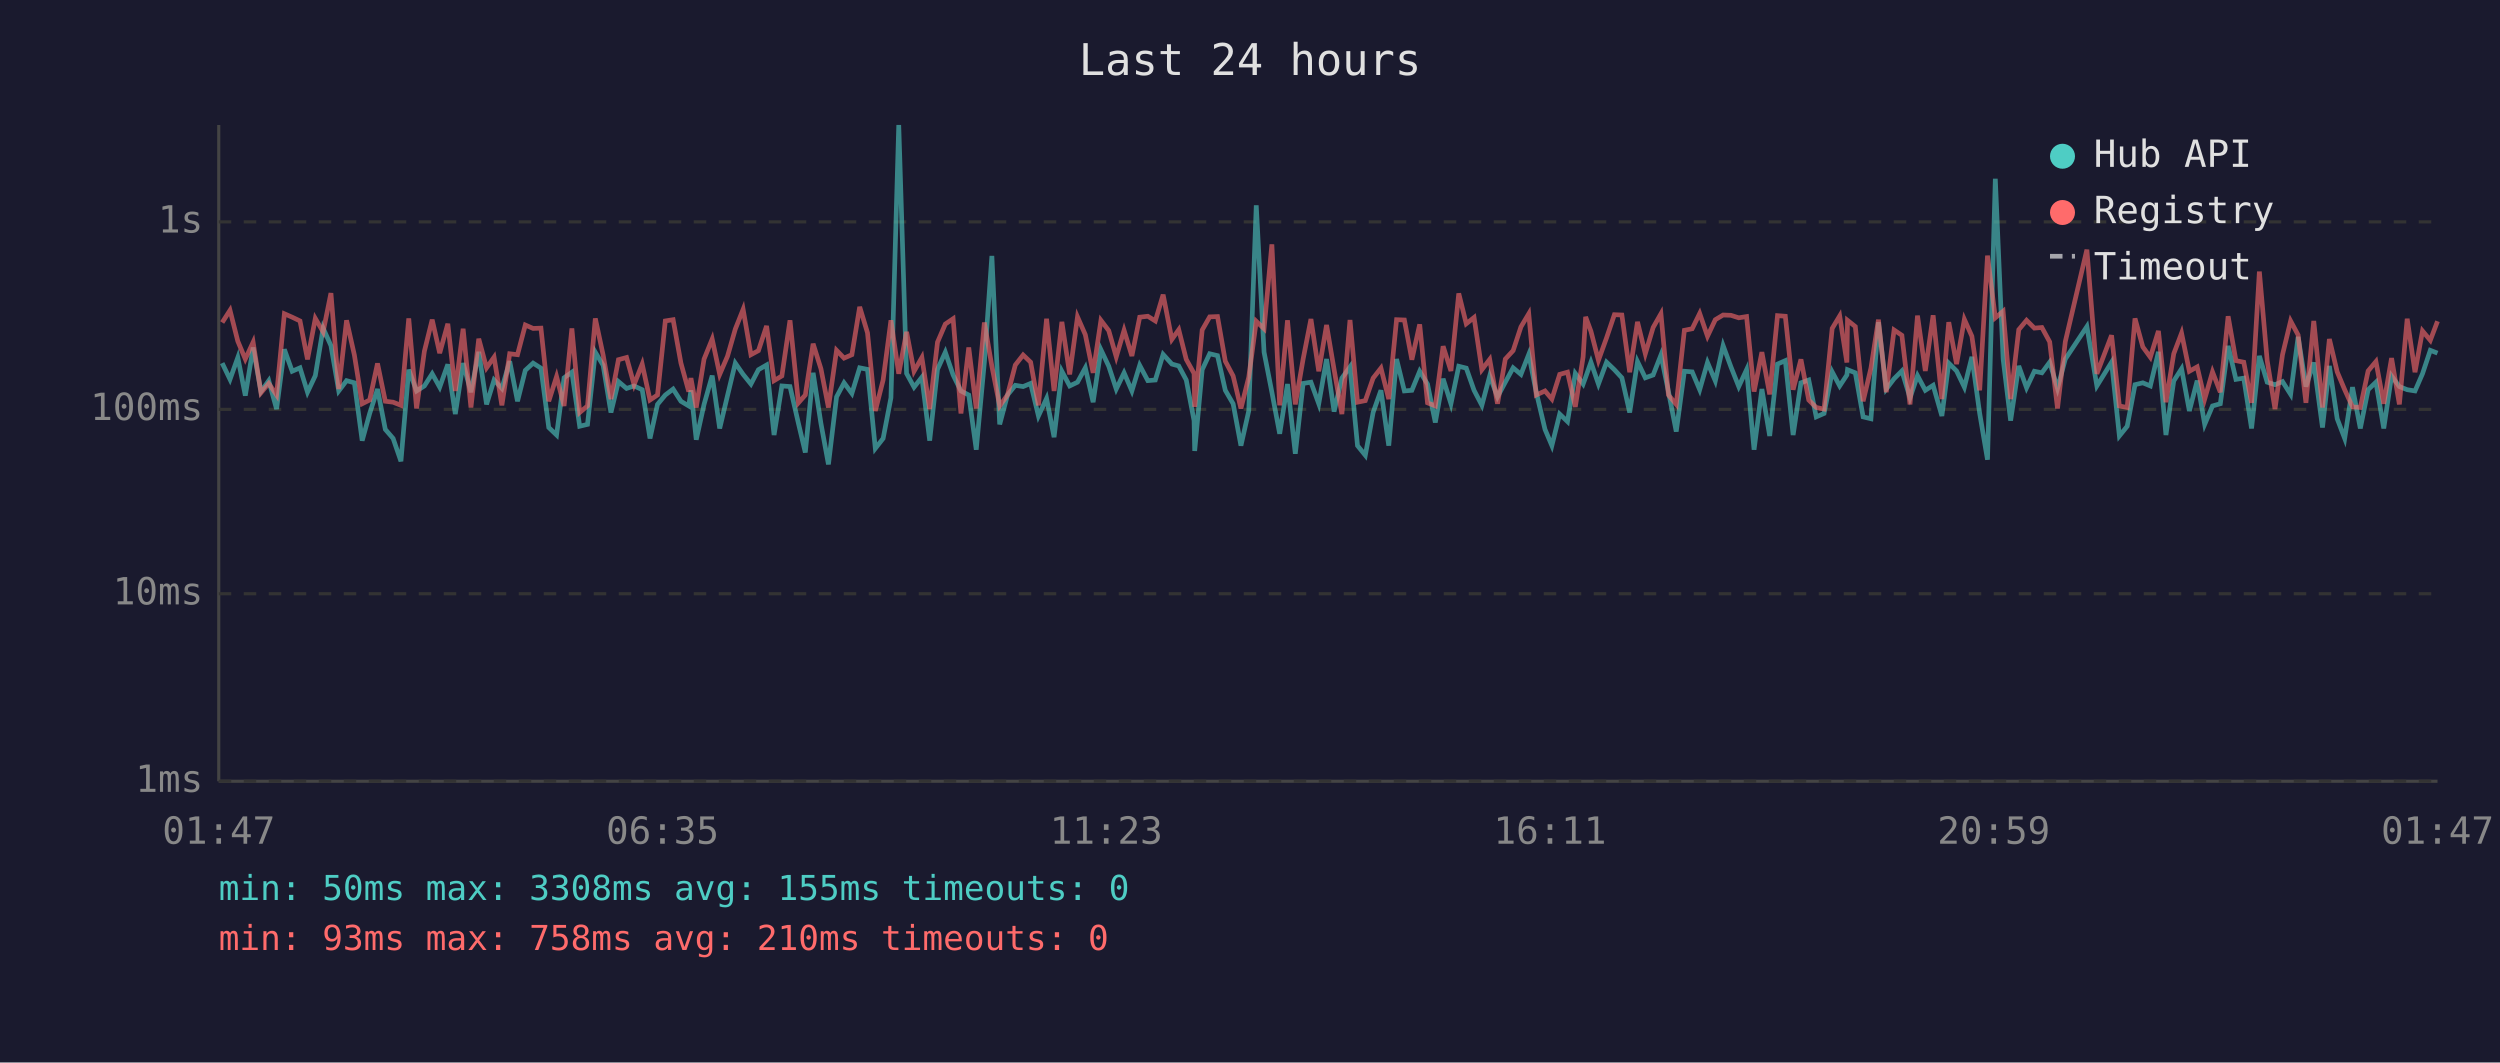
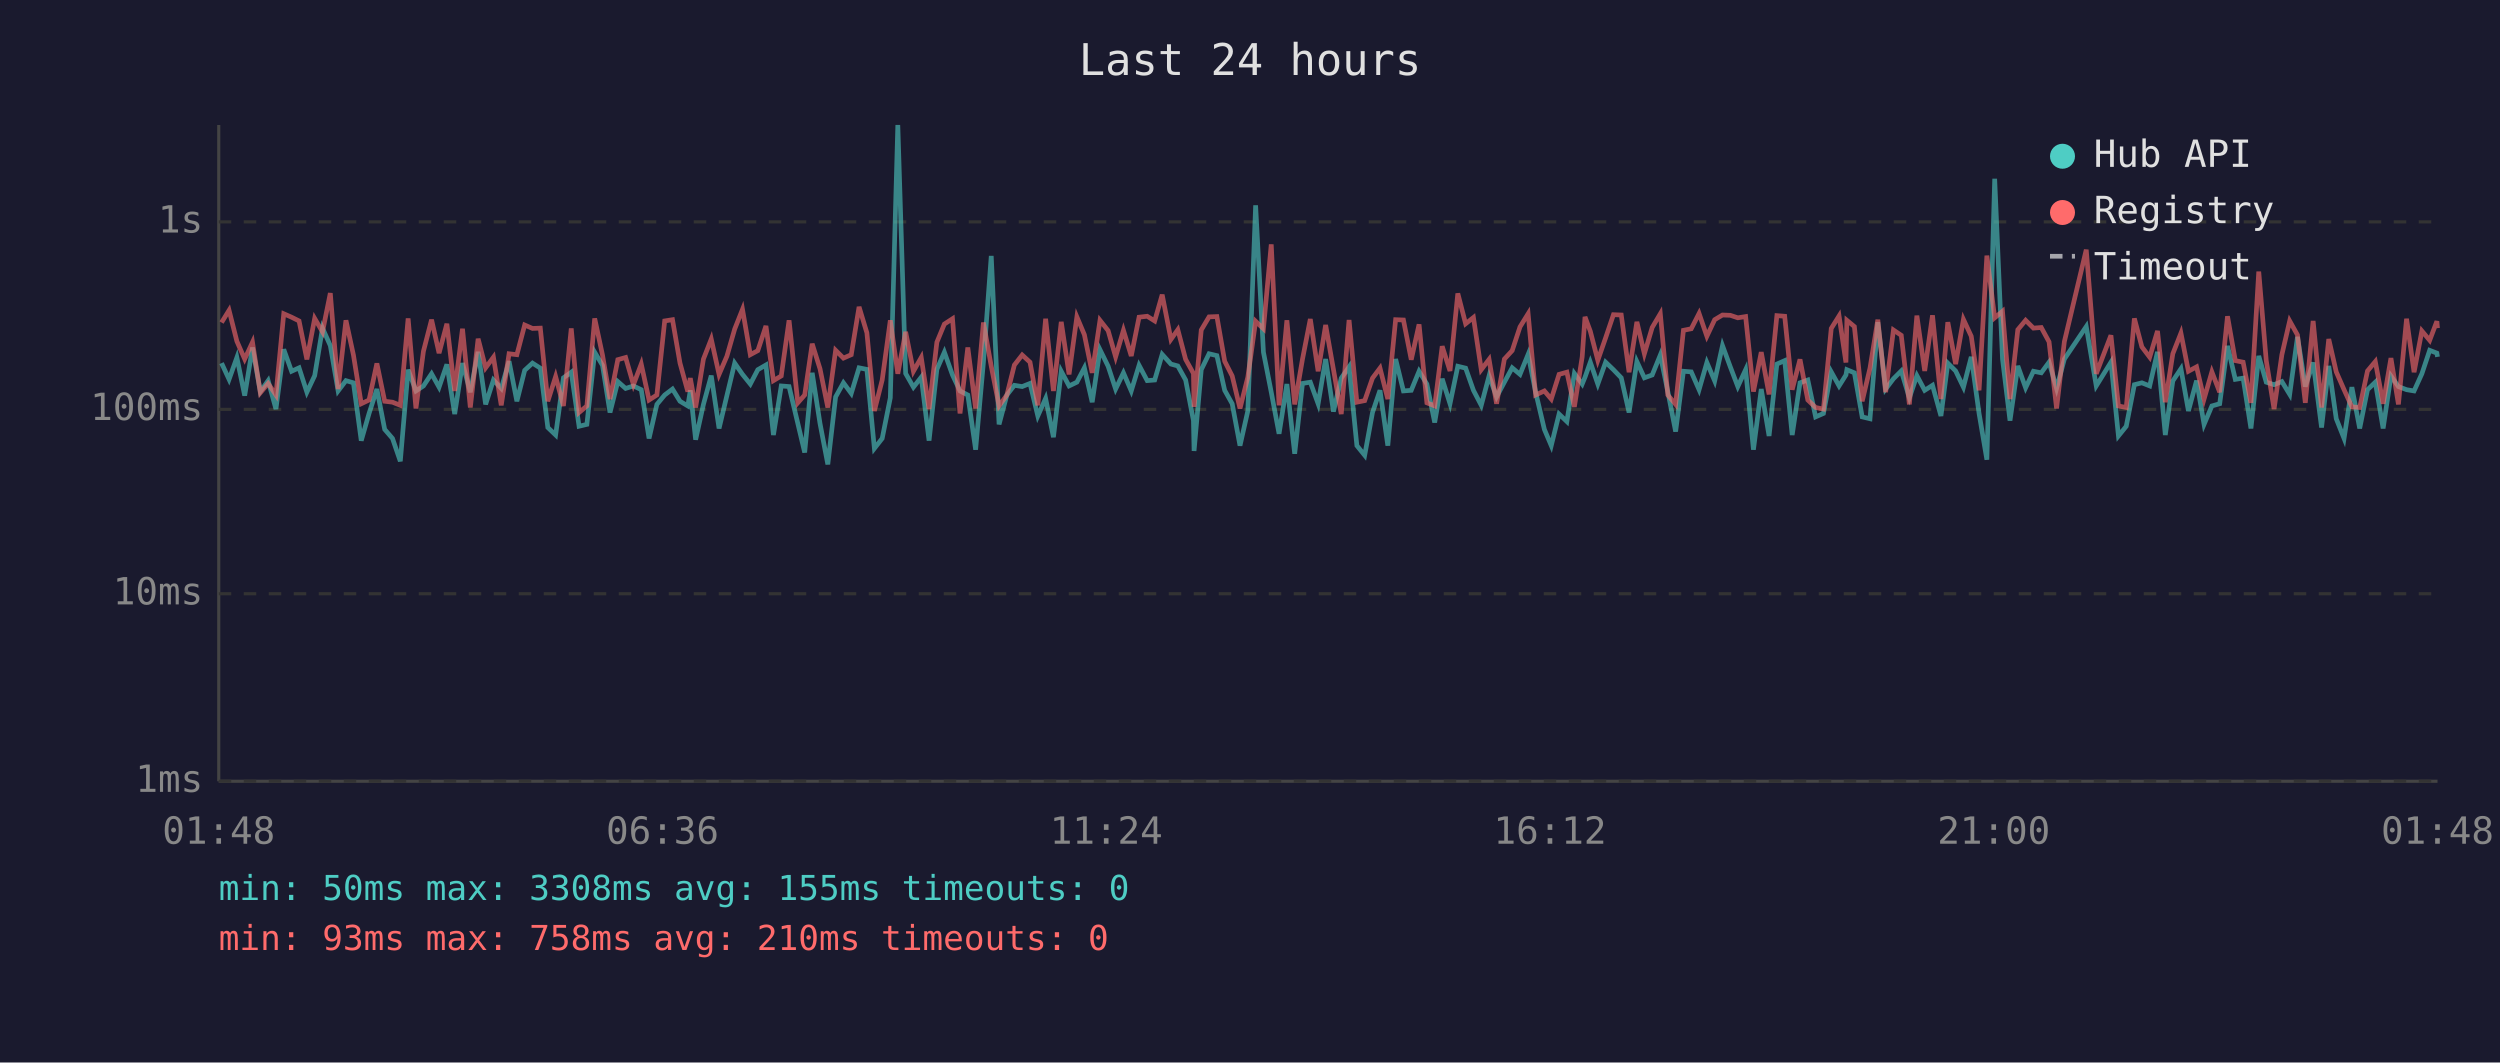
<svg xmlns="http://www.w3.org/2000/svg" viewBox="0 0 800 340" font-family="monospace" font-size="12">
  <rect width="800" height="340" fill="#1a1a2e" />
  <text x="400" y="24" fill="#e0e0e0" font-size="14" text-anchor="middle">Last 24 hours</text>
  <line x1="70" y1="40" x2="70" y2="250" stroke="#444" stroke-width="1" />
  <line x1="70" y1="250" x2="780" y2="250" stroke="#444" stroke-width="1" />
  <line x1="70" y1="250" x2="780" y2="250" stroke="#333" stroke-width="1" stroke-dasharray="4" />
  <text x="65" y="250" fill="#888" text-anchor="end" dominant-baseline="middle">1ms</text>
  <line x1="70" y1="190" x2="780" y2="190" stroke="#333" stroke-width="1" stroke-dasharray="4" />
  <text x="65" y="190" fill="#888" text-anchor="end" dominant-baseline="middle">10ms</text>
  <line x1="70" y1="131" x2="780" y2="131" stroke="#333" stroke-width="1" stroke-dasharray="4" />
  <text x="65" y="131" fill="#888" text-anchor="end" dominant-baseline="middle">100ms</text>
  <line x1="70" y1="71" x2="780" y2="71" stroke="#333" stroke-width="1" stroke-dasharray="4" />
  <text x="65" y="71" fill="#888" text-anchor="end" dominant-baseline="middle">1s</text>
-   <text x="70" y="270" fill="#888" text-anchor="middle">01:47</text>
-   <text x="212" y="270" fill="#888" text-anchor="middle">06:35</text>
-   <text x="354" y="270" fill="#888" text-anchor="middle">11:23</text>
-   <text x="496" y="270" fill="#888" text-anchor="middle">16:11</text>
-   <text x="638" y="270" fill="#888" text-anchor="middle">20:59</text>
-   <text x="780" y="270" fill="#888" text-anchor="middle">01:47</text>
-   <polyline points="71.1,116.2 73.6,121.4 76.1,114.4 78.5,126.6 81.0,111.2 83.5,125.3 86.0,121.8 88.5,130.9 91.0,111.8 93.5,118.8 96.0,117.7 98.4,125.5 100.9,120.2 103.4,105.0 105.9,110.6 108.4,125.1 110.9,121.8 113.4,122.5 115.9,141.0 118.3,132.3 120.8,124.5 123.3,137.4 125.8,140.3 128.3,147.6 130.8,118.3 133.3,125.1 135.8,123.5 138.3,119.6 140.7,123.9 143.3,116.6 145.7,132.5 148.2,116.2 150.7,125.5 153.2,112.6 155.7,129.4 158.1,121.6 160.6,124.3 163.1,115.6 165.6,128.4 168.1,118.5 170.6,116.2 173.1,117.8 175.6,136.8 178.1,139.2 180.5,120.9 183.0,119.1 185.5,136.4 188.0,135.8 190.5,112.7 193.0,116.9 195.5,132.0 197.9,122.1 200.5,124.3 202.9,123.5 205.5,124.7 208.0,140.3 210.4,129.4 212.9,126.4 215.4,124.5 217.9,128.4 220.4,129.9 221.1,124.9 222.8,140.7 225.3,129.4 227.9,120.2 230.3,137.1 232.8,126.6 235.3,116.2 237.8,119.8 240.3,122.9 242.7,118.3 245.3,116.8 247.7,139.2 250.2,123.5 252.8,123.7 255.5,135.5 257.7,144.8 260.2,119.3 262.7,135.5 265.1,148.6 267.7,127.0 270.1,122.5 272.6,125.9 275.1,117.7 277.6,118.2 280.1,143.5 282.6,140.3 285.1,127.3 287.6,40.0 290.1,119.5 292.5,123.9 295.0,120.7 297.5,141.0 300.0,118.2 302.5,112.7 305.0,120.0 307.5,125.1 310.0,126.4 312.4,143.9 315.0,115.9 317.4,81.9 319.9,135.8 322.4,126.4 324.9,123.3 327.4,123.7 329.8,122.7 332.3,133.1 334.9,127.5 337.3,139.9 339.8,118.8 342.3,123.5 344.8,122.3 347.3,117.7 349.8,128.7 352.3,111.9 354.8,117.2 357.2,124.5 359.7,119.3 362.2,125.1 364.7,116.9 367.3,121.8 369.7,121.6 372.2,113.4 375.0,116.5 377.2,117.1 379.6,121.6 382.1,134.6 382.3,144.3 384.7,118.3 387.1,113.2 389.6,113.8 392.1,124.9 394.6,129.2 397.1,142.6 399.6,131.5 402.0,65.7 404.5,112.7 407.0,125.5 409.5,138.8 412.0,122.9 414.5,145.2 417.0,122.7 419.5,122.3 422.0,129.2 424.5,114.9 426.9,131.7 429.4,121.0 432.0,117.4 434.4,142.6 436.9,145.7 439.4,132.0 441.9,124.9 444.4,142.6 446.9,114.9 449.4,125.1 451.8,124.9 454.3,118.8 456.8,122.9 459.3,135.2 461.8,121.2 464.3,129.2 466.8,117.2 469.2,117.8 471.7,124.9 474.2,129.7 476.7,120.3 479.2,127.0 481.7,122.3 484.2,117.7 486.7,119.8 489.2,113.4 491.6,125.5 494.4,137.4 496.6,142.6 499.1,132.5 501.6,134.9 504.1,119.5 506.6,122.9 507.4,120.7 509.1,115.9 511.5,122.9 514.1,115.9 516.6,118.3 519.0,120.9 521.5,132.0 524.0,115.7 526.5,120.9 529.0,120.0 531.5,113.6 533.9,125.3 536.4,138.1 539.0,118.8 541.5,119.0 543.9,124.7 546.4,116.0 548.9,121.9 551.4,110.6 553.9,117.4 556.4,123.7 558.9,118.3 561.3,143.9 563.8,124.5 566.3,139.5 568.8,116.5 571.3,115.4 573.8,139.2 576.3,122.5 578.8,121.6 581.2,133.4 583.7,132.3 586.3,119.0 588.7,123.5 591.0,120.0 591.2,118.3 593.7,119.3 596.2,133.4 598.7,134.0 601.1,103.1 603.6,124.5 606.1,121.2 608.6,118.7 611.2,127.3 613.6,120.2 616.1,124.9 618.6,123.3 621.4,133.1 623.6,116.2 626.1,118.7 628.6,123.9 631.0,114.2 633.5,132.3 636.0,147.1 638.5,57.2 641.0,114.9 643.4,134.6 646.0,117.1 648.5,124.1 651.0,118.8 653.4,119.3 655.9,115.9 658.4,124.3 660.9,114.9 667.8,104.5 671.0,123.5 675.7,115.9 678.2,139.5 680.7,136.4 683.2,123.1 685.7,122.5 688.1,123.5 690.7,112.6 693.1,139.2 695.6,121.9 698.1,118.0 700.6,131.5 703.1,121.8 705.5,135.8 708.0,129.9 710.5,129.2 713.0,110.7 715.5,121.4 718.0,121.0 720.5,137.1 723.0,113.9 725.5,122.3 728.0,123.1 730.4,122.1 733.0,126.2 735.4,107.8 737.9,123.7 740.4,116.0 743.2,136.8 745.4,117.1 747.9,134.0 750.3,140.3 752.8,123.9 755.3,137.1 757.8,124.7 760.3,122.3 762.8,137.1 765.3,120.3 767.8,123.7 770.3,124.7 772.8,125.1 775.2,119.6 777.7,112.1 780.0,113.0" fill="none" stroke="#4ecdc4" stroke-width="1.5" opacity="0.6" />
-   <polyline points="71.1,103.2 73.6,99.3 76.1,109.2 78.5,114.9 81.0,109.5 83.5,125.7 86.0,122.7 88.5,126.4 91.0,100.4 93.5,101.5 96.0,102.7 98.4,115.0 100.9,101.9 103.4,106.2 105.9,93.8 108.4,124.5 110.9,102.5 113.4,113.6 115.9,129.2 118.3,128.0 120.8,116.3 123.3,128.4 125.8,128.7 128.3,129.7 130.8,101.9 133.3,130.7 135.8,112.4 138.3,102.3 140.7,113.0 143.3,103.6 145.7,125.1 148.2,105.2 150.7,130.4 153.2,108.4 155.7,117.7 158.1,114.3 160.6,129.7 163.1,113.2 165.6,113.5 168.1,104.0 170.6,105.1 173.1,105.0 175.6,128.4 178.1,120.5 180.5,129.9 183.0,105.1 185.5,132.0 188.0,129.9 190.5,101.9 193.0,113.6 195.5,127.7 197.9,115.1 200.5,114.4 202.9,123.1 205.5,116.5 208.0,128.0 210.4,126.4 212.9,102.7 215.4,102.3 217.9,116.2 220.4,125.3 221.1,121.0 222.8,130.4 225.3,114.9 227.9,108.5 230.3,119.8 232.8,114.0 235.3,105.3 237.8,99.0 240.3,113.5 242.7,112.2 245.3,104.3 247.7,121.8 250.2,120.3 252.8,102.5 255.5,128.9 257.7,126.4 260.2,110.0 262.7,118.0 265.1,130.4 267.7,112.1 270.1,114.6 272.6,113.5 275.1,98.2 277.6,106.5 280.1,131.5 282.6,121.6 285.1,102.5 287.6,119.6 290.1,106.2 292.5,118.8 295.0,114.4 297.5,130.9 300.0,109.5 302.5,103.7 305.0,102.0 307.5,132.3 310.0,111.2 312.4,130.7 315.0,103.2 317.4,117.2 319.9,129.9 322.4,126.4 324.9,116.8 327.4,113.6 329.8,115.9 332.3,129.7 334.9,102.0 337.3,125.1 339.8,103.0 342.3,119.8 344.8,101.4 347.3,107.1 349.8,119.3 352.3,102.5 354.8,105.8 357.2,114.2 359.7,105.7 362.2,113.9 364.7,101.5 367.3,101.2 369.7,102.7 372.2,94.3 375.0,108.6 377.2,105.5 379.6,115.0 382.1,119.5 382.3,130.2 384.7,105.6 387.1,101.4 389.6,101.3 392.1,115.6 394.6,120.3 397.1,130.7 399.6,120.7 402.0,102.8 404.5,105.2 407.0,78.2 409.5,129.7 412.0,102.5 414.5,129.4 417.0,114.9 419.5,102.1 422.0,118.8 424.5,104.0 426.9,118.2 429.4,132.5 432.0,102.4 434.4,128.7 436.9,128.2 439.4,121.0 441.9,117.8 444.4,127.7 446.9,102.3 449.4,102.4 451.8,115.1 454.3,103.8 456.8,128.9 459.3,129.9 461.8,110.8 464.3,118.7 466.8,93.9 469.2,103.6 471.7,101.6 474.2,118.3 476.7,115.0 479.2,129.2 481.7,114.9 484.2,112.2 486.7,104.6 489.2,100.4 491.6,126.4 494.4,125.1 496.6,127.7 499.1,119.8 501.6,119.1 504.1,130.2 506.6,114.2 507.4,101.4 509.1,106.0 511.5,115.3 514.1,108.1 516.6,100.7 519.0,100.8 521.5,119.1 524.0,103.0 526.5,113.2 529.0,104.8 531.5,100.4 533.9,126.4 536.4,129.4 539.0,105.7 541.5,105.2 543.9,100.3 546.4,107.6 548.9,102.3 551.4,100.8 553.9,100.9 556.4,101.7 558.9,101.3 561.3,125.3 563.8,112.7 566.3,126.2 568.8,101.0 571.3,101.2 573.8,124.7 576.3,115.0 578.8,128.0 581.2,130.4 583.7,130.9 586.3,105.1 588.7,101.1 591.0,116.0 591.2,102.5 593.7,104.5 596.2,128.4 598.7,117.8 601.1,102.3 603.6,125.5 606.1,105.6 608.6,107.3 611.2,129.4 613.6,101.0 616.1,118.7 618.6,100.9 621.4,127.7 623.6,103.1 626.1,116.5 628.6,102.2 631.0,107.6 633.5,124.9 636.0,81.8 638.5,101.7 641.0,99.6 643.4,127.7 646.0,105.5 648.5,102.5 651.0,105.0 653.4,104.8 655.9,109.4 658.4,130.7 660.9,109.3 667.8,79.9 671.0,119.6 675.7,107.3 678.2,129.9 680.7,130.4 683.2,101.9 685.7,111.0 688.1,114.3 690.7,105.9 693.1,128.7 695.6,113.2 698.1,106.6 700.6,118.8 703.1,117.4 705.5,127.7 708.0,119.0 710.5,125.5 713.0,101.2 715.5,115.4 718.0,115.9 720.5,128.9 723.0,86.9 725.5,115.4 728.0,130.9 730.4,113.5 733.0,102.7 735.4,107.2 737.9,128.9 740.4,102.7 743.2,130.4 745.4,108.5 747.9,119.0 750.3,124.7 752.8,130.2 755.3,130.4 757.8,118.7 760.3,115.7 762.8,129.2 765.3,114.6 767.8,129.4 770.3,102.0 772.8,119.1 775.2,105.9 777.7,108.9 780.0,102.8" fill="none" stroke="#ff6b6b" stroke-width="1.5" opacity="0.6" />
+   <text x="70" y="270" fill="#888" text-anchor="middle">01:48</text>
+   <text x="212" y="270" fill="#888" text-anchor="middle">06:36</text>
+   <text x="354" y="270" fill="#888" text-anchor="middle">11:24</text>
+   <text x="496" y="270" fill="#888" text-anchor="middle">16:12</text>
+   <text x="638" y="270" fill="#888" text-anchor="middle">21:00</text>
+   <text x="780" y="270" fill="#888" text-anchor="middle">01:48</text>
+   <polyline points="70.9,116.2 73.3,121.4 75.8,114.4 78.3,126.6 80.8,111.2 83.3,125.3 85.8,121.8 88.3,130.9 90.8,111.8 93.3,118.8 95.7,117.7 98.2,125.5 100.7,120.2 103.2,105.0 105.7,110.6 108.2,125.1 110.7,121.8 113.1,122.5 115.6,141.0 118.1,132.3 120.6,124.5 123.1,137.4 125.6,140.3 128.1,147.6 130.6,118.3 133.1,125.1 135.5,123.5 138.1,119.6 140.5,123.9 143.0,116.6 145.5,132.5 148.0,116.2 150.5,125.5 153.0,112.6 155.4,129.4 157.9,121.6 160.4,124.3 162.9,115.6 165.4,128.4 167.9,118.5 170.4,116.2 172.9,117.8 175.3,136.8 177.8,139.2 180.3,120.9 182.8,119.1 185.3,136.4 187.8,135.8 190.3,112.7 192.8,116.9 195.2,132.0 197.7,122.1 200.2,124.3 202.7,123.5 205.2,124.7 207.7,140.3 210.2,129.4 212.7,126.4 215.2,124.5 217.6,128.4 220.1,129.9 220.9,124.9 222.6,140.7 225.1,129.4 227.6,120.2 230.1,137.1 232.6,126.6 235.1,116.2 237.6,119.8 240.1,122.9 242.5,118.3 245.1,116.8 247.5,139.2 250.0,123.5 252.5,123.7 255.3,135.5 257.5,144.8 259.9,119.3 262.4,135.5 264.9,148.6 267.4,127.0 269.9,122.5 272.4,125.9 274.9,117.7 277.4,118.2 279.8,143.5 282.3,140.3 284.9,127.3 287.3,40.0 289.8,119.5 292.3,123.9 294.8,120.7 297.3,141.0 299.8,118.2 302.2,112.7 304.8,120.0 307.2,125.1 309.7,126.4 312.2,143.9 314.7,115.9 317.2,81.9 319.7,135.8 322.2,126.4 324.6,123.3 327.1,123.7 329.6,122.7 332.1,133.1 334.6,127.5 337.1,139.9 339.6,118.8 342.1,123.5 344.6,122.3 347.0,117.7 349.5,128.7 352.0,111.9 354.6,117.2 357.0,124.5 359.5,119.3 362.0,125.1 364.5,116.9 367.1,121.8 369.5,121.6 371.9,113.4 374.7,116.5 376.9,117.1 379.4,121.6 381.9,134.6 382.1,144.3 384.4,118.3 386.9,113.2 389.4,113.8 391.9,124.9 394.3,129.2 396.8,142.6 399.3,131.5 401.8,65.7 404.3,112.7 406.8,125.5 409.3,138.8 411.8,122.9 414.3,145.2 416.8,122.7 419.3,122.3 421.8,129.2 424.2,114.9 426.7,131.7 429.2,121.0 431.7,117.4 434.2,142.6 436.7,145.7 439.2,132.0 441.6,124.9 444.1,142.6 446.6,114.9 449.1,125.1 451.6,124.9 454.1,118.8 456.6,122.9 459.1,135.2 461.5,121.2 464.0,129.2 466.5,117.2 469.0,117.8 471.5,124.9 474.0,129.7 476.5,120.3 478.9,127.0 481.4,122.3 483.9,117.7 486.4,119.8 489.0,113.4 491.4,125.5 494.2,137.4 496.4,142.6 498.9,132.5 501.4,134.9 503.8,119.5 506.3,122.9 507.2,120.7 508.9,115.9 511.3,122.9 513.8,115.9 516.3,118.3 518.8,120.9 521.3,132.0 523.8,115.7 526.2,120.9 528.7,120.0 531.3,113.6 533.7,125.3 536.2,138.1 538.7,118.8 541.2,119.0 543.7,124.7 546.2,116.0 548.7,121.9 551.2,110.6 553.7,117.4 556.1,123.7 558.6,118.3 561.1,143.9 563.6,124.5 566.1,139.5 568.6,116.5 571.1,115.4 573.5,139.2 576.0,122.5 578.5,121.6 581.0,133.4 583.5,132.3 586.0,119.0 588.5,123.5 590.7,120.0 591.0,118.3 593.4,119.3 595.9,133.4 598.4,134.0 600.9,103.1 603.4,124.5 605.9,121.2 608.4,118.7 611.0,127.3 613.4,120.2 615.9,124.9 618.4,123.3 621.1,133.1 623.3,116.2 625.8,118.7 628.3,123.9 630.8,114.2 633.3,132.3 635.8,147.1 638.3,57.2 640.8,114.9 643.2,134.6 645.7,117.1 648.2,124.1 650.7,118.8 653.2,119.3 655.7,115.9 658.1,124.3 660.6,114.9 667.6,104.5 670.8,123.5 675.5,115.9 677.9,139.5 680.4,136.4 683.0,123.1 685.4,122.5 687.9,123.5 690.4,112.6 692.9,139.2 695.3,121.9 697.9,118.0 700.3,131.5 702.9,121.8 705.3,135.8 707.8,129.9 710.3,129.2 712.8,110.7 715.3,121.4 717.8,121.0 720.3,137.1 722.8,113.9 725.2,122.3 727.7,123.1 730.2,122.1 732.7,126.2 735.2,107.8 737.7,123.7 740.2,116.0 742.9,136.8 745.2,117.1 747.6,134.0 750.1,140.3 752.6,123.9 755.1,137.1 757.6,124.7 760.1,122.3 762.6,137.1 765.1,120.3 767.5,123.7 770.1,124.7 772.5,125.1 775.0,119.6 777.5,112.1 779.8,113.0 780.0,114.2" fill="none" stroke="#4ecdc4" stroke-width="1.5" opacity="0.6" />
+   <polyline points="70.9,103.2 73.3,99.3 75.8,109.2 78.3,114.9 80.8,109.5 83.3,125.7 85.8,122.7 88.3,126.4 90.8,100.4 93.3,101.5 95.7,102.7 98.2,115.0 100.7,101.9 103.2,106.2 105.7,93.8 108.2,124.5 110.7,102.5 113.1,113.6 115.6,129.2 118.1,128.0 120.6,116.3 123.1,128.4 125.6,128.7 128.1,129.7 130.6,101.9 133.1,130.7 135.5,112.4 138.1,102.3 140.5,113.0 143.0,103.6 145.5,125.1 148.0,105.2 150.5,130.4 153.0,108.4 155.4,117.7 157.9,114.3 160.4,129.7 162.9,113.2 165.4,113.5 167.9,104.0 170.4,105.1 172.9,105.0 175.3,128.4 177.8,120.5 180.3,129.9 182.8,105.1 185.3,132.0 187.8,129.9 190.3,101.9 192.8,113.6 195.2,127.7 197.7,115.1 200.2,114.4 202.7,123.1 205.2,116.5 207.7,128.0 210.2,126.4 212.7,102.7 215.2,102.3 217.6,116.2 220.1,125.3 220.9,121.0 222.6,130.4 225.1,114.9 227.6,108.5 230.1,119.8 232.6,114.0 235.1,105.3 237.6,99.0 240.1,113.5 242.5,112.2 245.1,104.3 247.5,121.8 250.0,120.3 252.5,102.5 255.3,128.9 257.5,126.4 259.9,110.0 262.4,118.0 264.9,130.4 267.4,112.1 269.9,114.6 272.4,113.5 274.9,98.2 277.4,106.5 279.8,131.5 282.3,121.6 284.9,102.5 287.3,119.6 289.8,106.2 292.3,118.8 294.8,114.4 297.3,130.9 299.8,109.5 302.2,103.7 304.8,102.0 307.2,132.3 309.7,111.2 312.2,130.7 314.7,103.2 317.2,117.2 319.7,129.9 322.2,126.4 324.6,116.8 327.1,113.6 329.6,115.9 332.1,129.7 334.6,102.0 337.1,125.1 339.6,103.0 342.1,119.8 344.6,101.4 347.0,107.1 349.5,119.3 352.0,102.5 354.6,105.8 357.0,114.2 359.5,105.7 362.0,113.9 364.5,101.5 367.1,101.2 369.5,102.7 371.9,94.3 374.7,108.6 376.9,105.5 379.4,115.0 381.9,119.5 382.1,130.2 384.4,105.6 386.9,101.4 389.4,101.3 391.9,115.6 394.3,120.3 396.8,130.7 399.3,120.7 401.8,102.8 404.3,105.2 406.8,78.2 409.3,129.7 411.8,102.5 414.3,129.4 416.8,114.9 419.3,102.1 421.8,118.8 424.2,104.0 426.7,118.2 429.2,132.5 431.7,102.4 434.2,128.7 436.7,128.2 439.2,121.0 441.6,117.8 444.1,127.7 446.6,102.3 449.1,102.4 451.6,115.1 454.1,103.8 456.6,128.9 459.1,129.9 461.5,110.8 464.0,118.7 466.5,93.9 469.0,103.6 471.5,101.6 474.0,118.3 476.5,115.0 478.9,129.2 481.4,114.9 483.9,112.2 486.4,104.6 489.0,100.4 491.4,126.4 494.2,125.1 496.4,127.7 498.9,119.8 501.4,119.1 503.8,130.2 506.3,114.2 507.2,101.4 508.9,106.0 511.3,115.3 513.8,108.1 516.3,100.7 518.8,100.8 521.3,119.1 523.8,103.0 526.2,113.2 528.7,104.8 531.3,100.4 533.7,126.4 536.2,129.4 538.7,105.7 541.2,105.2 543.7,100.3 546.2,107.6 548.7,102.3 551.2,100.8 553.7,100.9 556.1,101.7 558.6,101.3 561.1,125.3 563.6,112.7 566.1,126.2 568.6,101.0 571.1,101.2 573.5,124.7 576.0,115.0 578.5,128.0 581.0,130.4 583.5,130.9 586.0,105.1 588.5,101.1 590.7,116.0 591.0,102.5 593.4,104.5 595.9,128.4 598.4,117.8 600.9,102.3 603.4,125.5 605.9,105.6 608.4,107.3 611.0,129.4 613.4,101.0 615.9,118.7 618.4,100.9 621.1,127.7 623.3,103.1 625.8,116.5 628.3,102.2 630.8,107.6 633.3,124.9 635.8,81.8 638.3,101.7 640.8,99.6 643.2,127.7 645.7,105.5 648.2,102.5 650.7,105.0 653.2,104.8 655.7,109.4 658.1,130.7 660.6,109.3 667.6,79.9 670.8,119.6 675.5,107.3 677.9,129.9 680.4,130.4 683.0,101.9 685.4,111.0 687.9,114.3 690.4,105.9 692.9,128.7 695.3,113.2 697.9,106.6 700.3,118.8 702.9,117.4 705.3,127.7 707.8,119.0 710.3,125.5 712.8,101.2 715.3,115.4 717.8,115.9 720.3,128.9 722.8,86.9 725.2,115.4 727.7,130.9 730.2,113.5 732.7,102.7 735.2,107.2 737.7,128.9 740.2,102.7 742.9,130.4 745.2,108.5 747.6,119.0 750.1,124.7 752.6,130.2 755.1,130.4 757.6,118.7 760.1,115.7 762.6,129.2 765.1,114.6 767.5,129.4 770.1,102.0 772.5,119.1 775.0,105.9 777.5,108.9 779.8,102.8 780.0,105.0" fill="none" stroke="#ff6b6b" stroke-width="1.5" opacity="0.6" />
  <circle cx="660" cy="50" r="4" fill="#4ecdc4" />
  <text x="670" y="50" fill="#e0e0e0" dominant-baseline="middle">Hub API</text>
  <circle cx="660" cy="68" r="4" fill="#ff6b6b" />
  <text x="670" y="68" fill="#e0e0e0" dominant-baseline="middle">Registry</text>
  <line x1="656" y1="82" x2="664" y2="82" stroke="#e0e0e0" stroke-width="1.5" stroke-dasharray="4,3" opacity="0.7" />
  <text x="670" y="86" fill="#e0e0e0" dominant-baseline="middle">Timeout</text>
  <text x="70" y="288" fill="#4ecdc4" font-size="11">min: 50ms  max: 3308ms  avg: 155ms  timeouts: 0</text>
  <text x="70" y="304" fill="#ff6b6b" font-size="11">min: 93ms  max: 758ms  avg: 210ms  timeouts: 0</text>
</svg>
